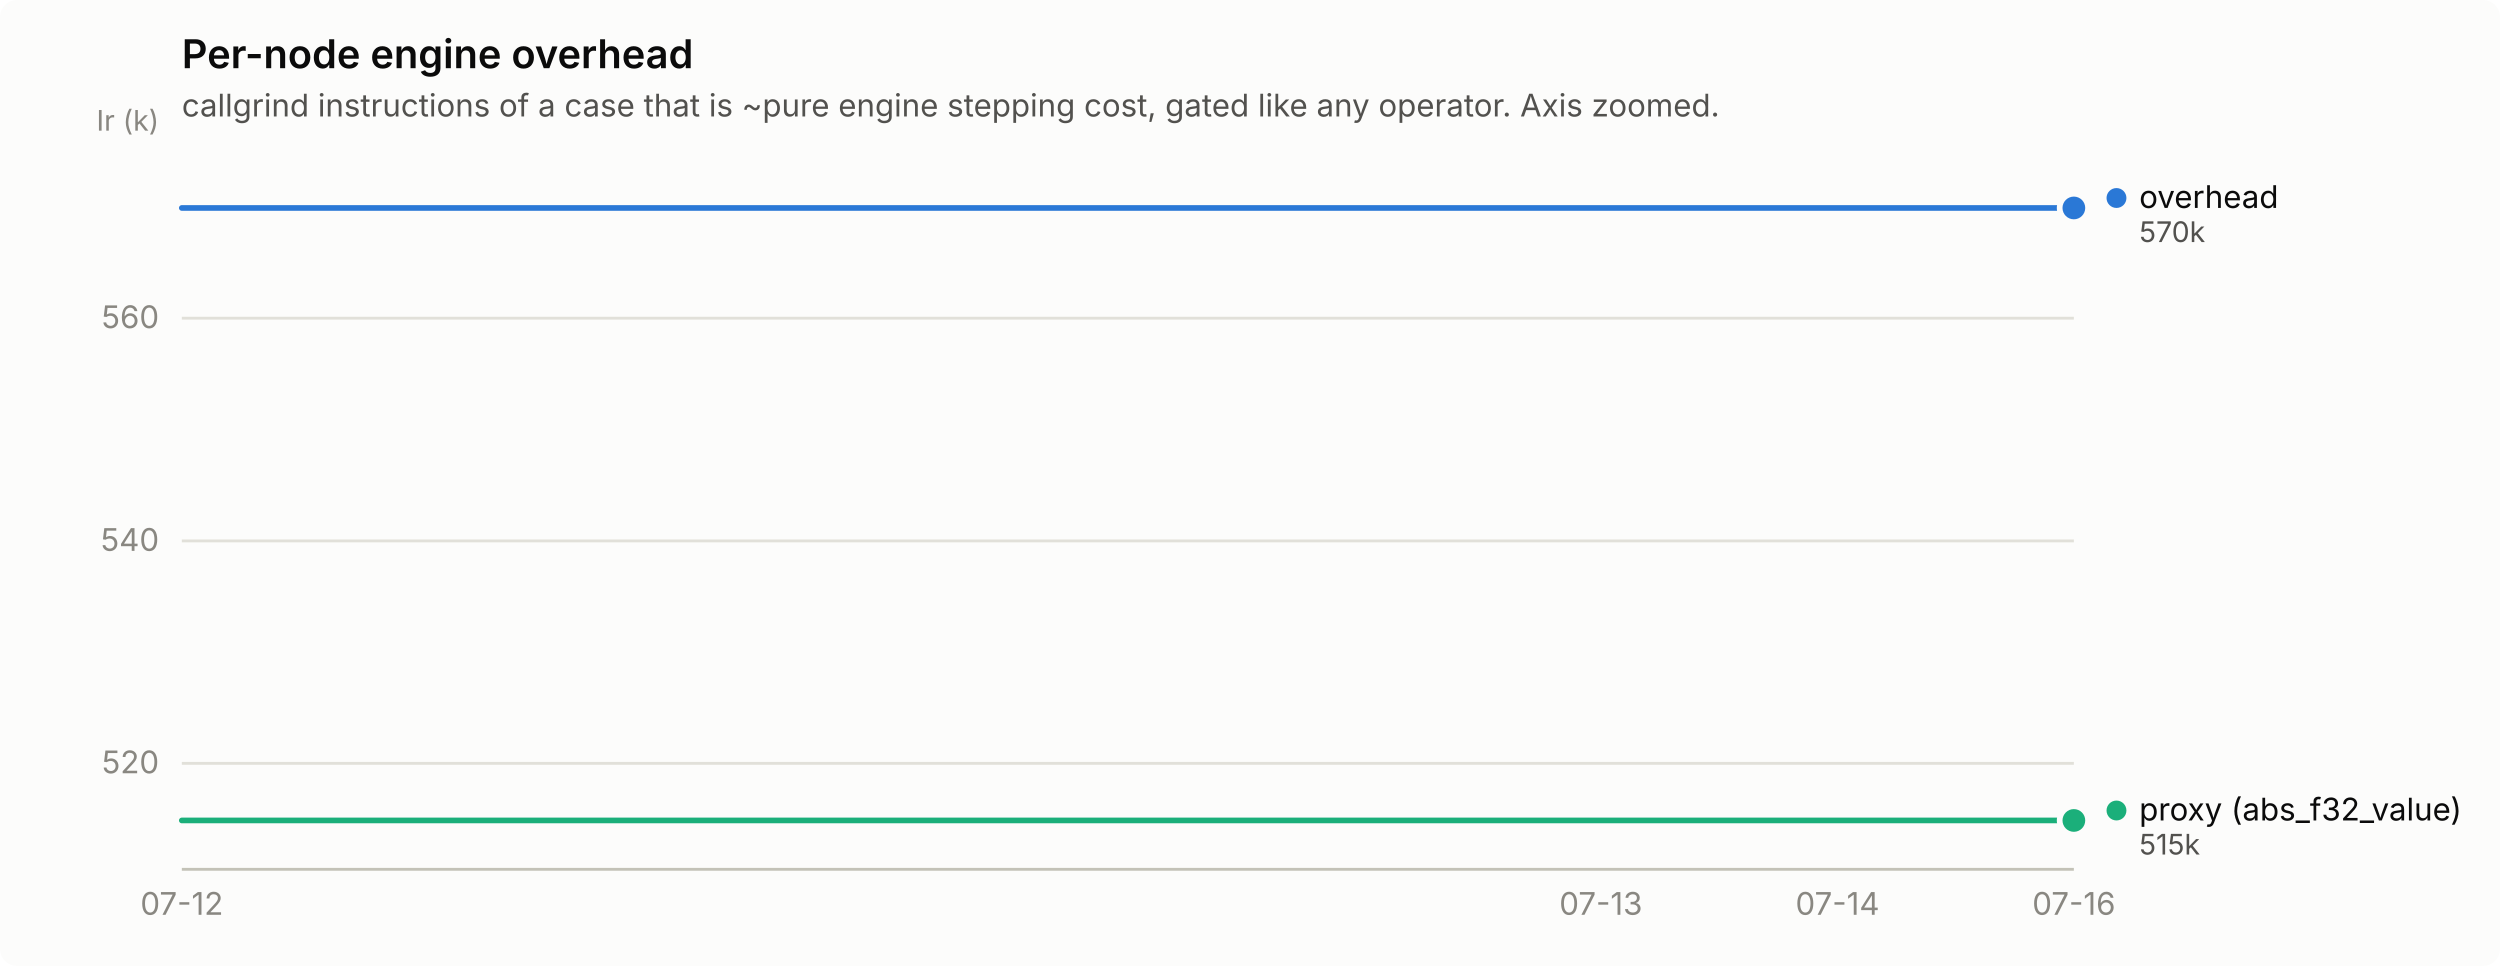
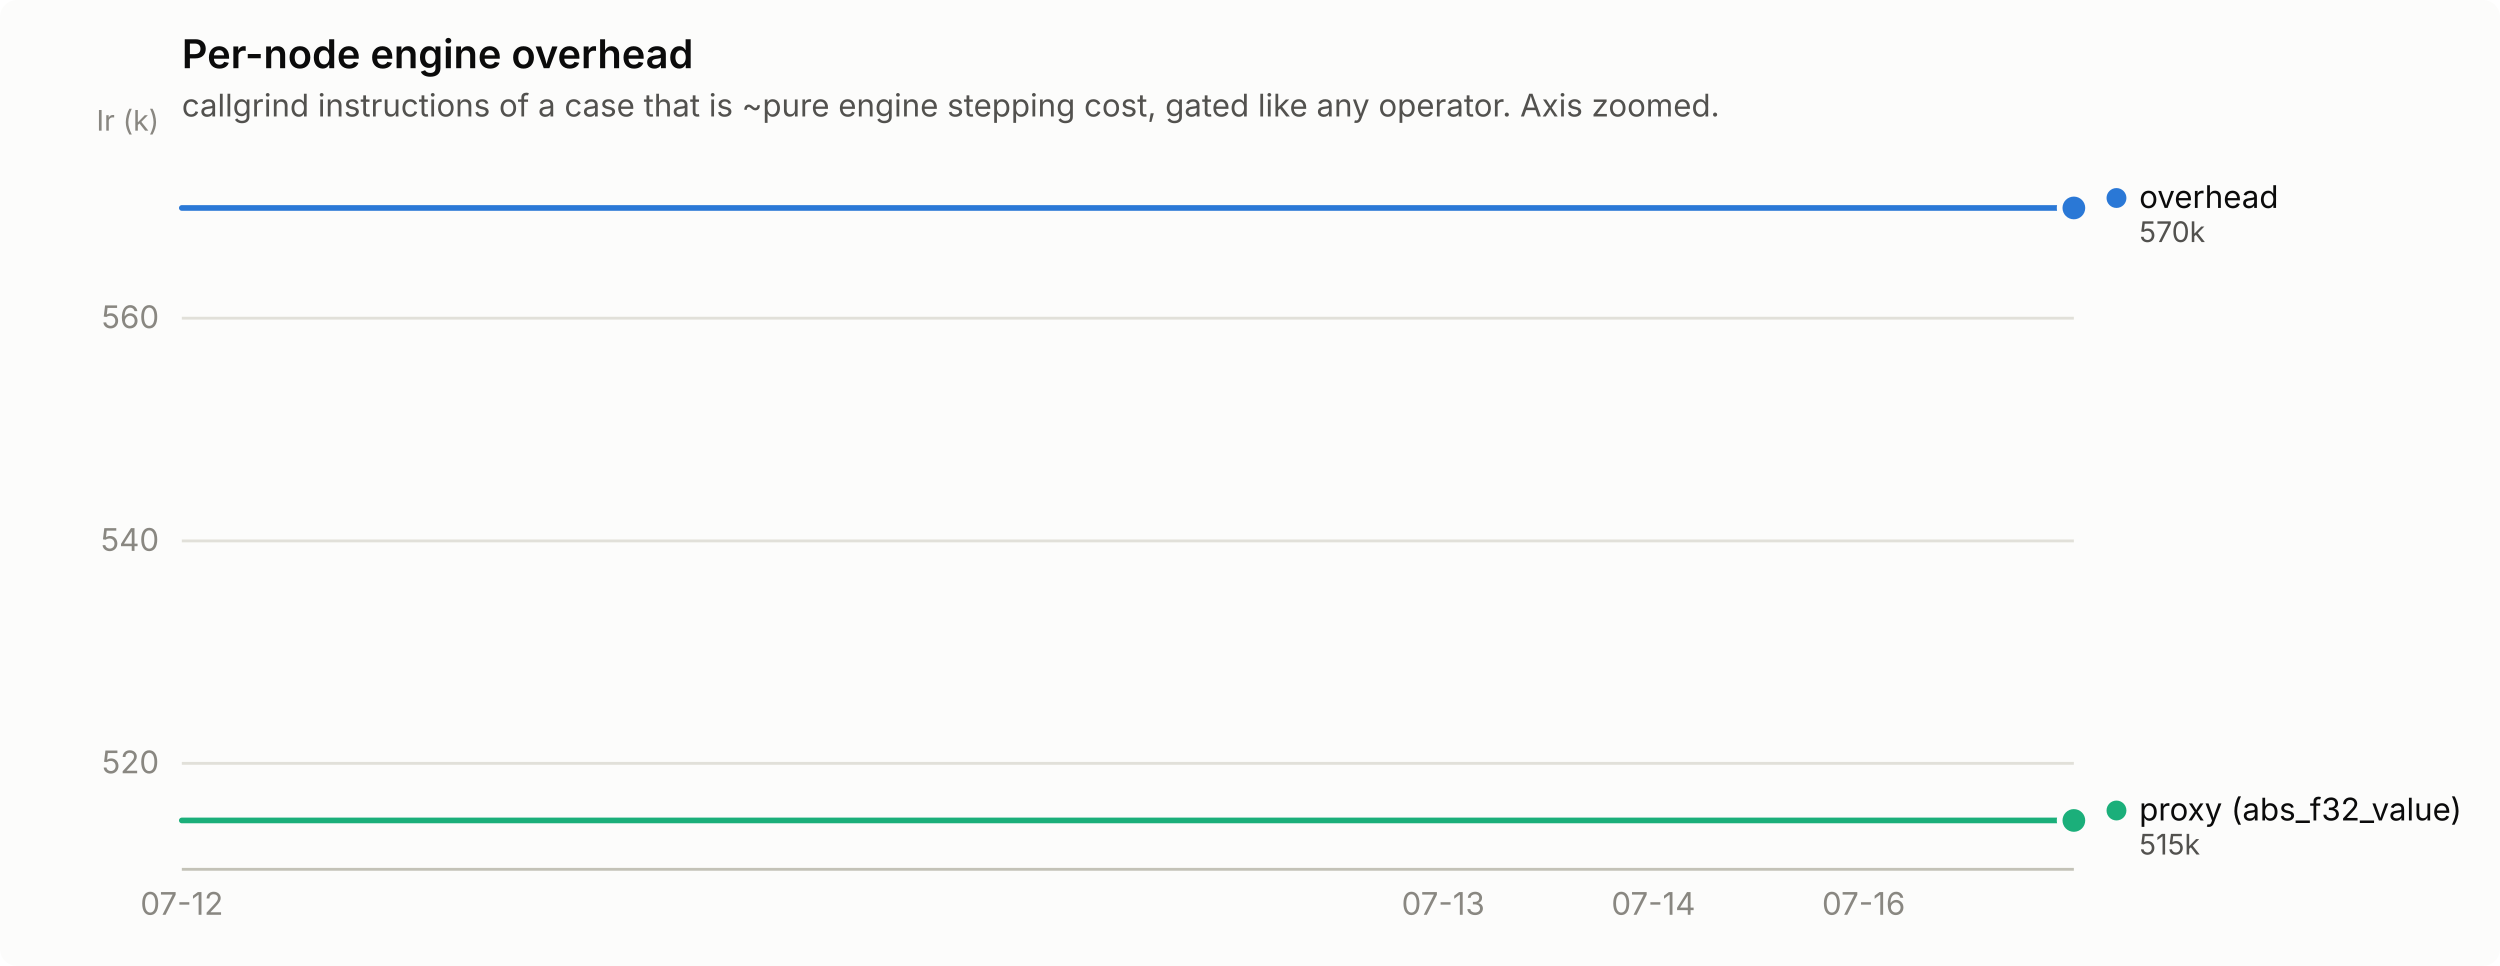
<svg xmlns="http://www.w3.org/2000/svg" width="880" height="340" viewBox="0 0 880 340" role="img" aria-label="Per-node engine overhead">
  <rect width="880" height="340" rx="6" fill="#fcfcfb" />
  <text x="64" y="24" font-family="system-ui, -apple-system, &quot;Segoe UI&quot;, sans-serif" font-size="14" font-weight="600" fill="#0b0b0b">Per-node engine overhead</text>
  <text x="64" y="41" font-family="system-ui, -apple-system, &quot;Segoe UI&quot;, sans-serif" font-size="11" fill="#52514e">callgrind instructions of a case that is ~pure engine stepping cost, gated like any operator. Axis zoomed.</text>
  <line x1="64" y1="268.7" x2="730" y2="268.7" stroke="#e1e0d9" stroke-width="1" />
  <text x="56" y="272.2" text-anchor="end" font-family="system-ui, -apple-system, &quot;Segoe UI&quot;, sans-serif" font-size="11" style="font-variant-numeric: tabular-nums" fill="#898781">520</text>
  <line x1="64" y1="190.4" x2="730" y2="190.4" stroke="#e1e0d9" stroke-width="1" />
  <text x="56" y="193.9" text-anchor="end" font-family="system-ui, -apple-system, &quot;Segoe UI&quot;, sans-serif" font-size="11" style="font-variant-numeric: tabular-nums" fill="#898781">540</text>
  <line x1="64" y1="112.0" x2="730" y2="112.0" stroke="#e1e0d9" stroke-width="1" />
  <text x="56" y="115.5" text-anchor="end" font-family="system-ui, -apple-system, &quot;Segoe UI&quot;, sans-serif" font-size="11" style="font-variant-numeric: tabular-nums" fill="#898781">560</text>
  <text x="56" y="46" text-anchor="end" font-family="system-ui, -apple-system, &quot;Segoe UI&quot;, sans-serif" font-size="10" fill="#898781">Ir (k)</text>
  <line x1="64" y1="306" x2="730" y2="306" stroke="#c3c2b7" stroke-width="1" />
  <text x="64.0" y="322" text-anchor="middle" font-family="system-ui, -apple-system, &quot;Segoe UI&quot;, sans-serif" font-size="11" style="font-variant-numeric: tabular-nums" fill="#898781">07-12</text>
-   <text x="563.5" y="322" text-anchor="middle" font-family="system-ui, -apple-system, &quot;Segoe UI&quot;, sans-serif" font-size="11" style="font-variant-numeric: tabular-nums" fill="#898781">07-13</text>
-   <text x="646.8" y="322" text-anchor="middle" font-family="system-ui, -apple-system, &quot;Segoe UI&quot;, sans-serif" font-size="11" style="font-variant-numeric: tabular-nums" fill="#898781">07-14</text>
-   <text x="730.0" y="322" text-anchor="middle" font-family="system-ui, -apple-system, &quot;Segoe UI&quot;, sans-serif" font-size="11" style="font-variant-numeric: tabular-nums" fill="#898781">07-16</text>
-   <path d="M64.0,73.2 L147.2,73.2 L230.5,73.2 L313.8,73.2 L397.0,73.2 L480.2,73.2 L563.5,73.2 L646.8,73.2 L730.0,73.2" fill="none" stroke="#2a78d6" stroke-width="2" stroke-linejoin="round" stroke-linecap="round" />
+   <text x="508.0" y="322" text-anchor="middle" font-family="system-ui, -apple-system, &quot;Segoe UI&quot;, sans-serif" font-size="11" style="font-variant-numeric: tabular-nums" fill="#898781">07-13</text>
+   <text x="582.0" y="322" text-anchor="middle" font-family="system-ui, -apple-system, &quot;Segoe UI&quot;, sans-serif" font-size="11" style="font-variant-numeric: tabular-nums" fill="#898781">07-14</text>
+   <text x="656.0" y="322" text-anchor="middle" font-family="system-ui, -apple-system, &quot;Segoe UI&quot;, sans-serif" font-size="11" style="font-variant-numeric: tabular-nums" fill="#898781">07-16</text>
+   <path d="M64.0,73.2 L138.0,73.2 L212.0,73.2 L286.0,73.2 L360.0,73.2 L434.0,73.2 L508.0,73.2 L582.0,73.2 L656.0,73.2 L730.0,73.2" fill="none" stroke="#2a78d6" stroke-width="2" stroke-linejoin="round" stroke-linecap="round" />
  <circle cx="730.0" cy="73.2" r="6" fill="#fcfcfb" />
  <circle cx="730.0" cy="73.2" r="4" fill="#2a78d6" />
-   <path d="M64.0,288.8 L147.2,288.8 L230.5,288.8 L313.8,288.8 L397.0,288.8 L480.2,288.8 L563.5,288.8 L646.8,288.8 L730.0,288.8" fill="none" stroke="#1baf7a" stroke-width="2" stroke-linejoin="round" stroke-linecap="round" />
+   <path d="M64.0,288.8 L138.0,288.8 L212.0,288.8 L286.0,288.8 L360.0,288.8 L434.0,288.8 L508.0,288.8 L582.0,288.8 L656.0,288.8 L730.0,288.8" fill="none" stroke="#1baf7a" stroke-width="2" stroke-linejoin="round" stroke-linecap="round" />
  <circle cx="730.0" cy="288.8" r="6" fill="#fcfcfb" />
  <circle cx="730.0" cy="288.8" r="4" fill="#1baf7a" />
  <circle cx="745.0" cy="69.7" r="3.5" fill="#2a78d6" />
  <text x="753.0" y="73.2" font-family="system-ui, -apple-system, &quot;Segoe UI&quot;, sans-serif" font-size="11" fill="#0b0b0b">overhead</text>
  <text x="753.0" y="85.2" font-family="system-ui, -apple-system, &quot;Segoe UI&quot;, sans-serif" font-size="10" style="font-variant-numeric: tabular-nums" fill="#52514e">570k</text>
  <circle cx="745.0" cy="285.3" r="3.5" fill="#1baf7a" />
  <text x="753.0" y="288.8" font-family="system-ui, -apple-system, &quot;Segoe UI&quot;, sans-serif" font-size="11" fill="#0b0b0b">proxy (abs_f32_value)</text>
  <text x="753.0" y="300.8" font-family="system-ui, -apple-system, &quot;Segoe UI&quot;, sans-serif" font-size="10" style="font-variant-numeric: tabular-nums" fill="#52514e">515k</text>
</svg>
